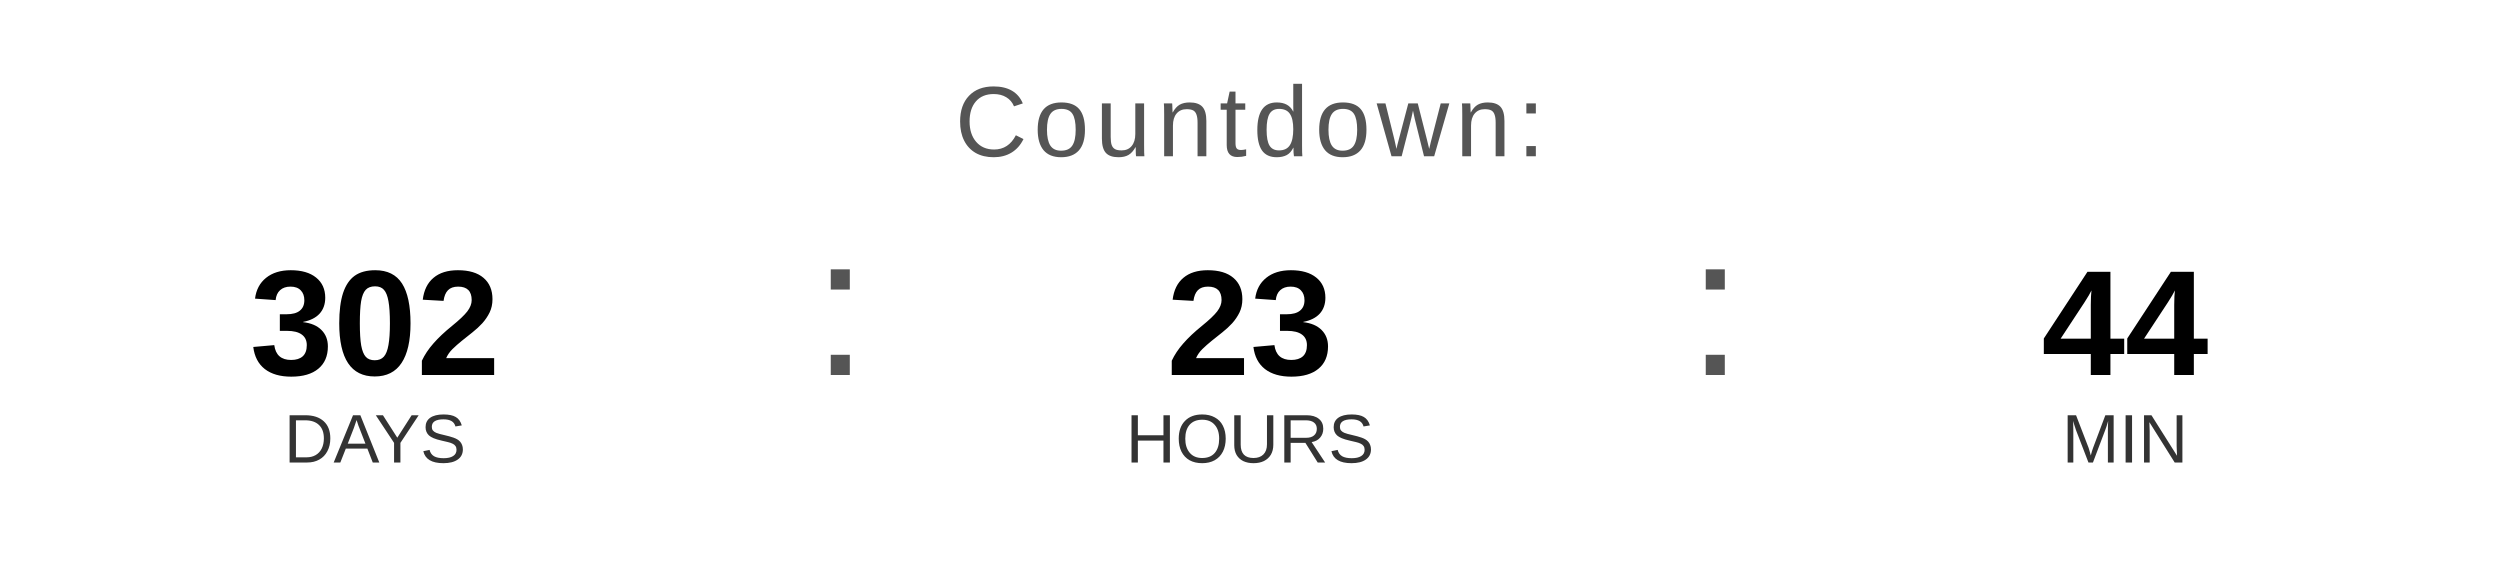
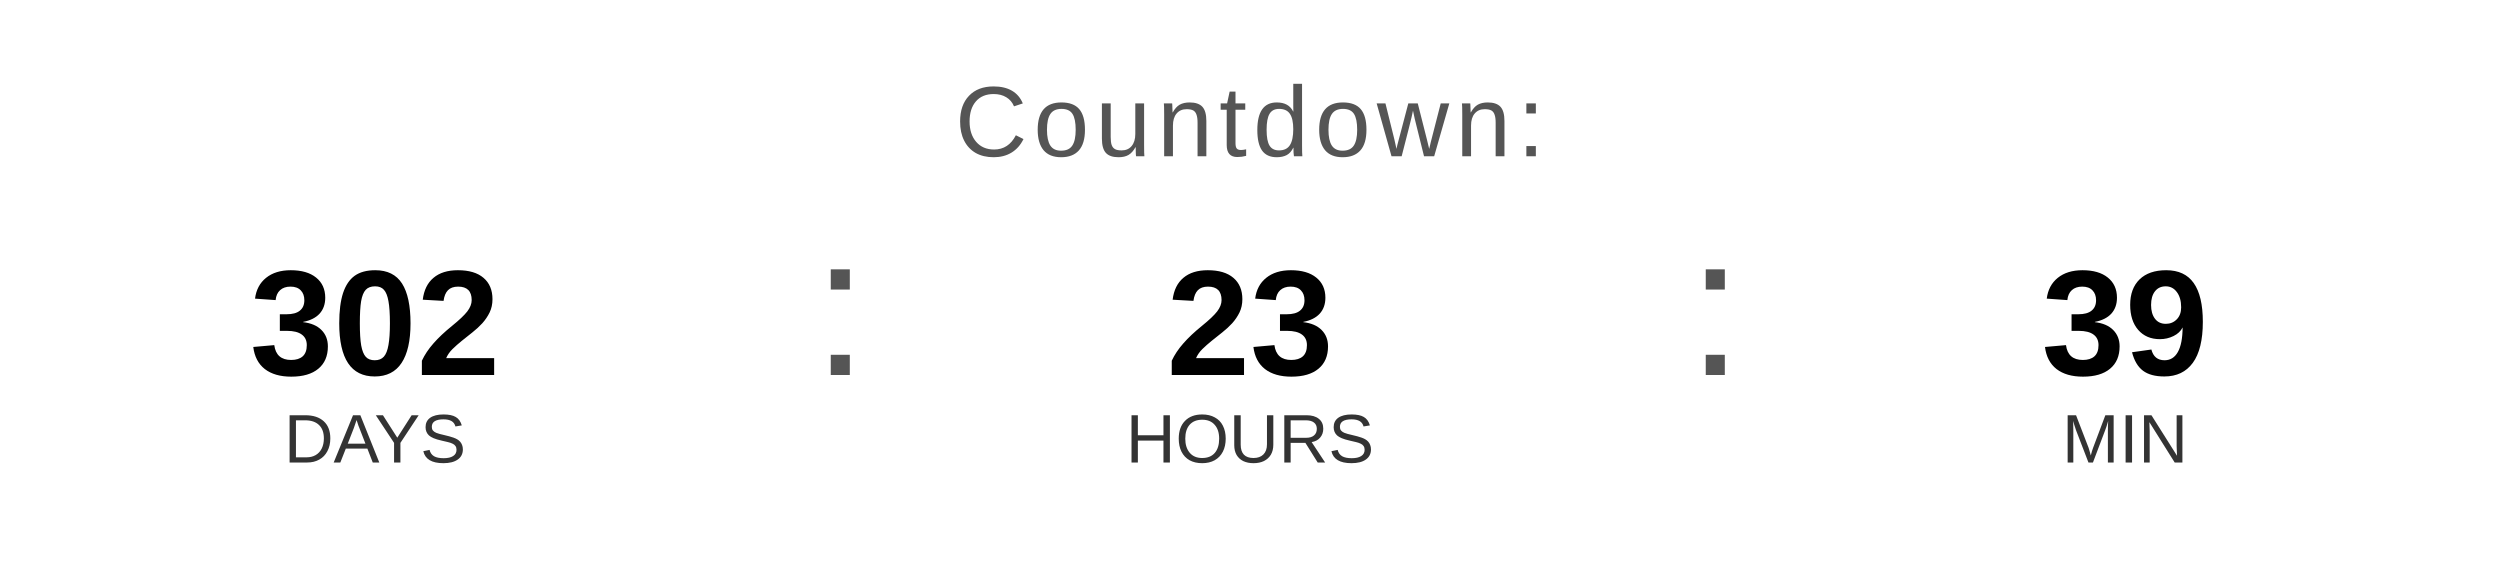
<svg xmlns="http://www.w3.org/2000/svg" width="400" height="90" viewBox="0 0 400 90">
  <text x="200" y="25" font-family="Arial, Helvetica, sans-serif" font-size="16" fill="#555555" text-anchor="middle" letter-spacing="1">
    Countdown:
  </text>
  <text x="60" y="60" font-family="Arial, Helvetica, sans-serif" font-size="24" font-weight="bold" fill="#000000" text-anchor="middle">302</text>
  <text x="60" y="74" font-family="Arial, Helvetica, sans-serif" font-size="11" fill="#333333" text-anchor="middle">DAYS</text>
  <text x="130" y="60" font-family="Arial, sans-serif" font-size="32" fill="#555555">:</text>
  <text x="200" y="60" font-family="Arial, Helvetica, sans-serif" font-size="24" font-weight="bold" fill="#000000" text-anchor="middle">23</text>
  <text x="200" y="74" font-family="Arial, Helvetica, sans-serif" font-size="11" fill="#333333" text-anchor="middle">HOURS</text>
  <text x="270" y="60" font-family="Arial, sans-serif" font-size="32" fill="#555555">:</text>
-   <text x="340" y="60" font-family="Arial, Helvetica, sans-serif" font-size="24" font-weight="bold" fill="#000000" text-anchor="middle">44</text>
+   <text x="340" y="60" font-family="Arial, Helvetica, sans-serif" font-size="24" font-weight="bold" fill="#000000" text-anchor="middle">39</text>
  <text x="340" y="74" font-family="Arial, Helvetica, sans-serif" font-size="11" fill="#333333" text-anchor="middle">MIN</text>
</svg>
